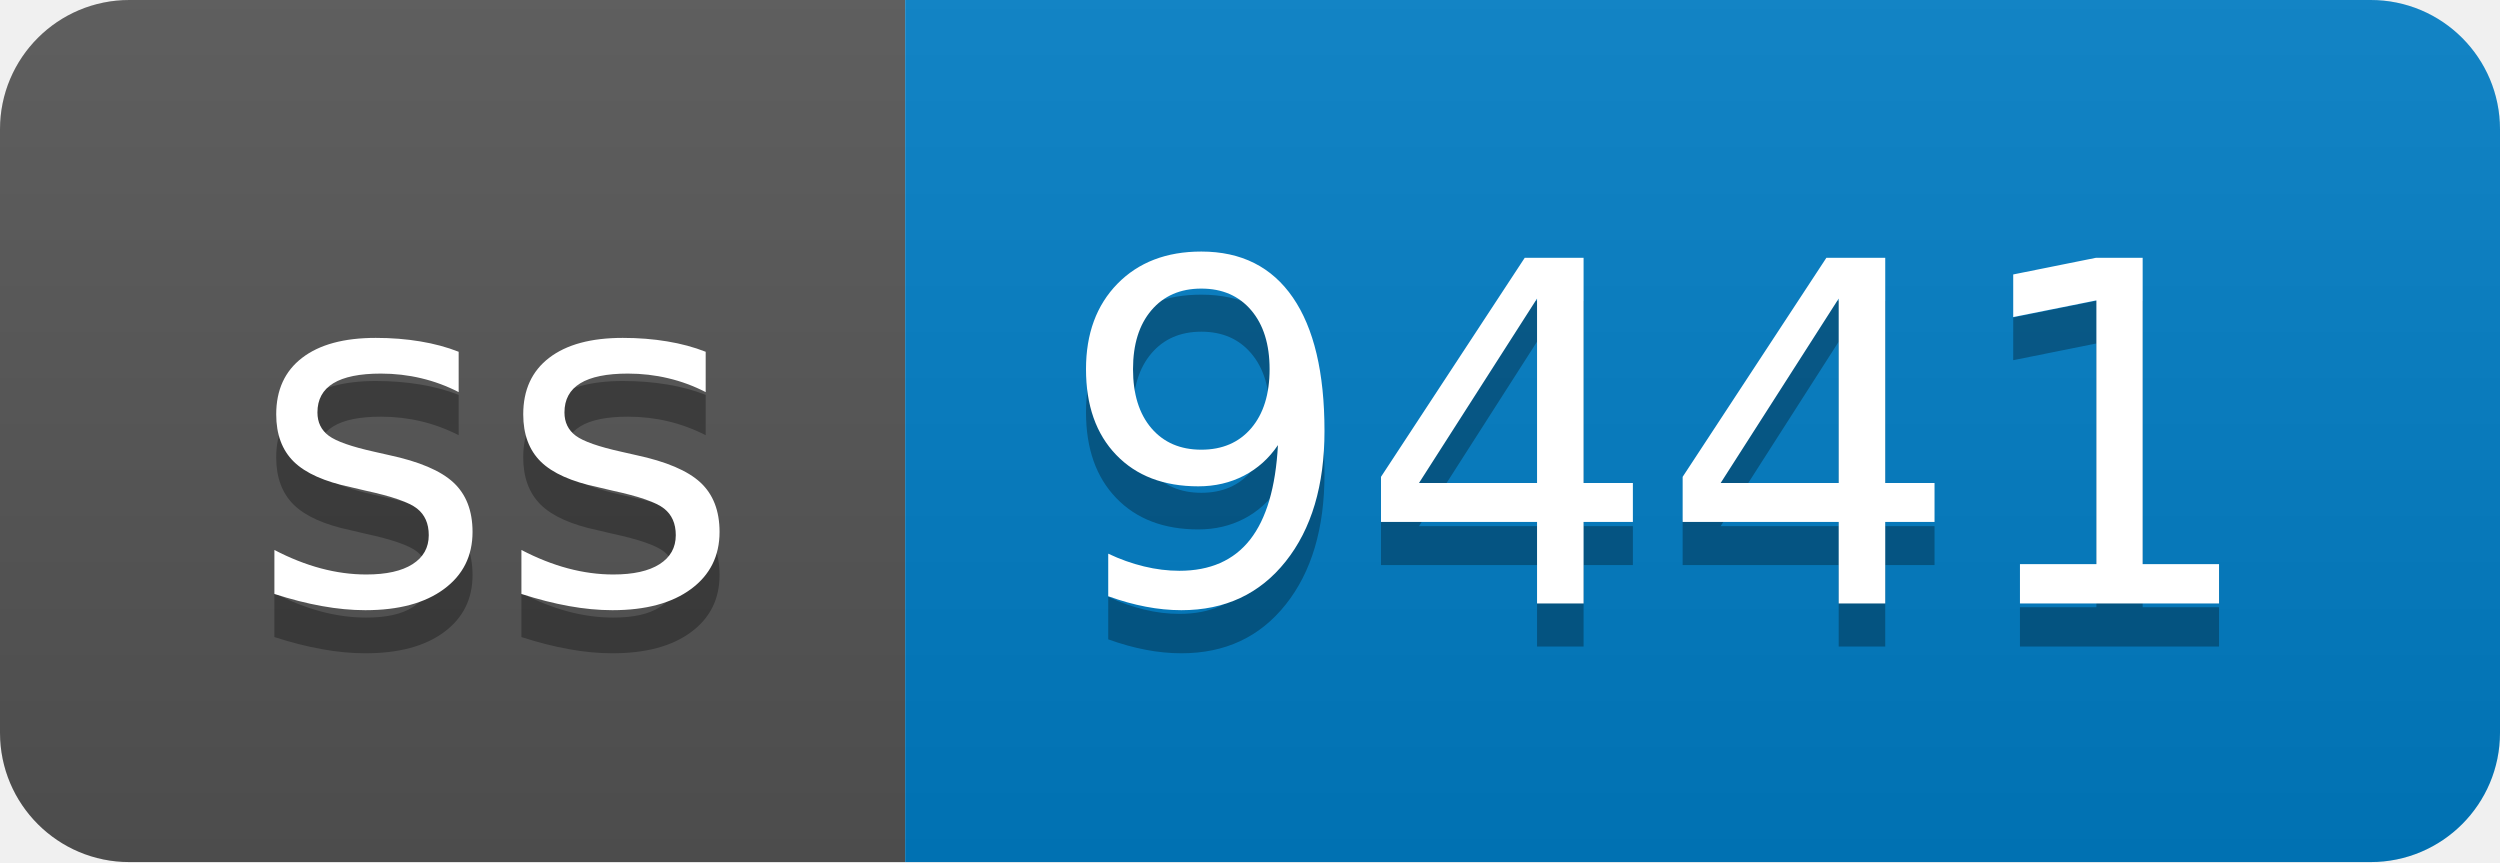
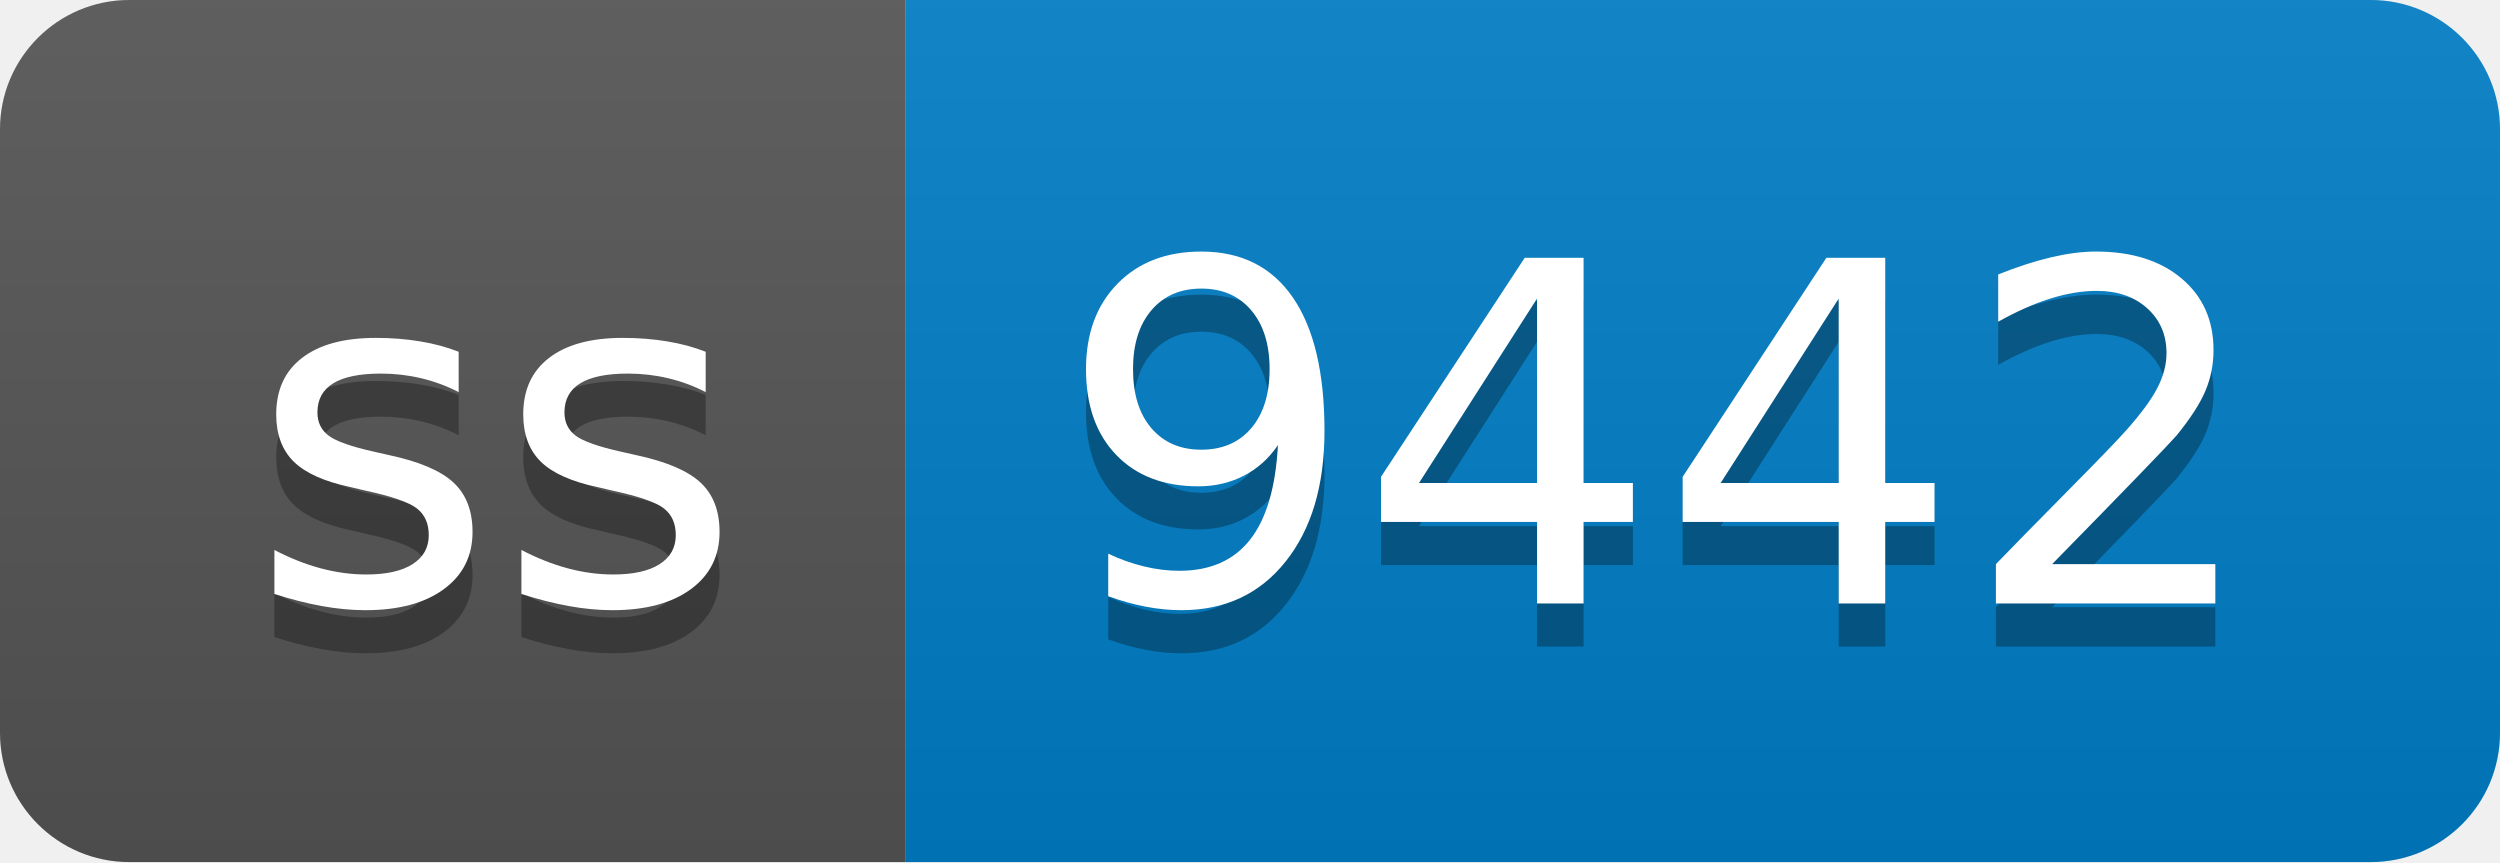
- <svg xmlns="http://www.w3.org/2000/svg" width="58" height="20" role="img" aria-label="ss: 9441">
+ <svg xmlns="http://www.w3.org/2000/svg" width="58" height="20" role="img" aria-label="ss: 9442">
  <linearGradient id="s" x2="0" y2="100%">
    <stop offset="0" stop-color="#bbb" stop-opacity=".1" />
    <stop offset="1" stop-opacity=".1" />
  </linearGradient>
  <clipPath id="r">
    <rect width="58" height="20" rx="3" fill="#fff" />
  </clipPath>
  <g clip-path="url(#r)">
    <rect width="21" height="20" fill="#555" />
    <rect x="21" width="37" height="20" fill="#007ec6" />
    <rect width="58" height="20" fill="url(#s)" />
  </g>
  <g fill="#fff" text-anchor="middle" font-family="Verdana,Geneva,DejaVu Sans,sans-serif" text-rendering="geometricPrecision" font-size="110">
    <text aria-hidden="true" x="115" y="150" fill="#010101" fill-opacity=".3" transform="scale(.1)" textLength="110">ss</text>
    <text x="115" y="140" transform="scale(.1)" fill="#fff" textLength="110">ss</text>
-     <text aria-hidden="true" x="385" y="150" fill="#010101" fill-opacity=".3" transform="scale(.1)" textLength="270">9441</text>
-     <text x="385" y="140" transform="scale(.1)" fill="#fff" textLength="270">9441</text>
+     <text aria-hidden="true" x="385" y="150" fill="#010101" fill-opacity=".3" transform="scale(.1)" textLength="270">9442</text>
+     <text x="385" y="140" transform="scale(.1)" fill="#fff" textLength="270">9442</text>
  </g>
</svg>
